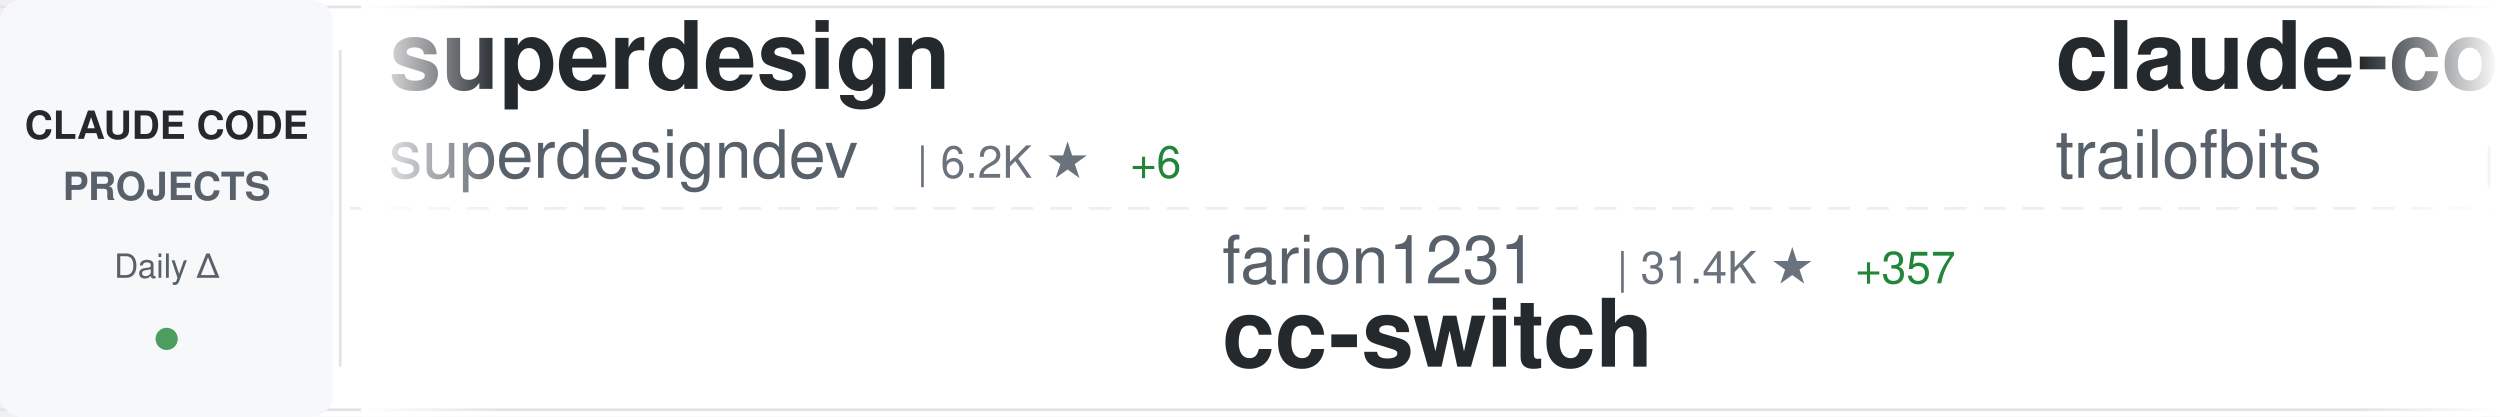
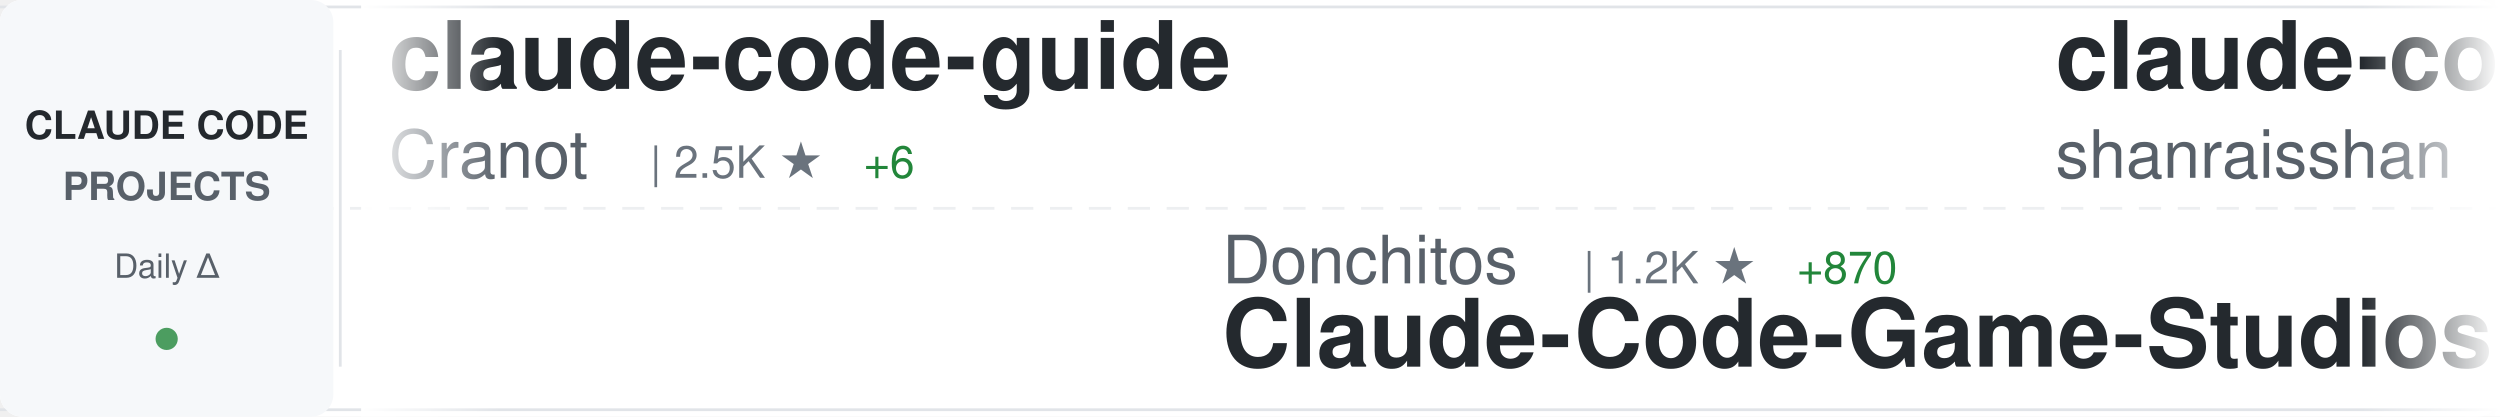
<svg xmlns="http://www.w3.org/2000/svg" width="900" height="150">
  <defs>
    <linearGradient id="awesomeLeftFade" x1="0%" y1="0%" x2="100%" y2="0%">
      <stop offset="0%" style="stop-color:#ffffff;stop-opacity:1" />
      <stop offset="100%" style="stop-color:#ffffff;stop-opacity:0" />
    </linearGradient>
    <linearGradient id="awesomeRightFade" x1="0%" y1="0%" x2="100%" y2="0%">
      <stop offset="0%" style="stop-color:#ffffff;stop-opacity:0" />
      <stop offset="100%" style="stop-color:#ffffff;stop-opacity:1" />
    </linearGradient>
  </defs>
  <rect width="900" height="150" fill="#ffffff" rx="8" />
  <rect x="0" y="2" width="900" height="1" fill="#e1e4e8" />
  <rect x="0" y="147" width="900" height="1" fill="#e1e4e8" />
  <line x1="0" y1="75" x2="900" y2="75" stroke="#e1e4e8" stroke-width="1" stroke-dasharray="8 6" opacity="0.6" />
  <rect x="0" y="0" width="120" height="150" fill="#f6f8fa" rx="8" />
  <text x="60" y="50" font-family="-apple-system, BlinkMacSystemFont, 'Segoe UI', Helvetica, Arial, sans-serif" font-size="14" font-weight="600" fill="#24292e" text-anchor="middle">CLAUDE CODE</text>
  <text x="60" y="72" font-family="-apple-system, BlinkMacSystemFont, 'Segoe UI', Helvetica, Arial, sans-serif" font-size="14" font-weight="600" fill="#586069" text-anchor="middle">PROJECTS</text>
  <text x="60" y="100" font-family="-apple-system, BlinkMacSystemFont, 'Segoe UI', Helvetica, Arial, sans-serif" font-size="12" font-weight="500" fill="#586069" text-anchor="middle">Daily Δ</text>
  <circle cx="60" cy="122" r="4" fill="#22863a" opacity="0.8" />
  <rect x="122" y="18" width="1" height="114" fill="#e1e4e8" />
  <clipPath id="awesomeTickerClip">
    <rect x="130" y="0" width="770" height="150" />
  </clipPath>
  <g clip-path="url(#awesomeTickerClip)">
    <g id="awesomeTickerItems">
      <animateTransform attributeName="transform" attributeType="XML" type="translate" from="0 0" to="-3000 0" dur="54s" repeatCount="indefinite" />
      <g transform="translate(0, 0)">
-         <text x="140" y="32" font-family="-apple-system, BlinkMacSystemFont, 'Segoe UI', Helvetica, Arial, sans-serif" font-size="34" font-weight="600" fill="#24292e">superdesign</text>
-         <text x="140" y="64" font-family="-apple-system, BlinkMacSystemFont, 'Segoe UI', Helvetica, Arial, sans-serif" font-size="24" font-weight="400" fill="#586069">superdesigndev</text>
-         <text x="330" y="64" font-family="-apple-system, BlinkMacSystemFont, 'Segoe UI', Helvetica, Arial, sans-serif" font-size="16" font-weight="500" fill="#6a737d">| 6.2K ★</text>
-         <text x="407" y="64" font-family="-apple-system, BlinkMacSystemFont, 'Segoe UI', Helvetica, Arial, sans-serif" font-size="16" font-weight="500" fill="#22863a"> +6</text>
+         <text x="140" y="32" font-family="-apple-system, BlinkMacSystemFont, 'Segoe UI', Helvetica, Arial, sans-serif" font-size="34" font-weight="600" fill="#24292e">claude-code-guide</text>
+         <text x="140" y="64" font-family="-apple-system, BlinkMacSystemFont, 'Segoe UI', Helvetica, Arial, sans-serif" font-size="24" font-weight="400" fill="#586069">Cranot</text>
+         <text x="234" y="64" font-family="-apple-system, BlinkMacSystemFont, 'Segoe UI', Helvetica, Arial, sans-serif" font-size="16" font-weight="500" fill="#6a737d">| 2.5K ★</text>
+         <text x="311" y="64" font-family="-apple-system, BlinkMacSystemFont, 'Segoe UI', Helvetica, Arial, sans-serif" font-size="16" font-weight="500" fill="#22863a"> +6</text>
      </g>
      <g transform="translate(300, 0)">
-         <text x="140" y="102" font-family="-apple-system, BlinkMacSystemFont, 'Segoe UI', Helvetica, Arial, sans-serif" font-size="24" font-weight="400" fill="#586069">farion1231</text>
-         <text x="282" y="102" font-family="-apple-system, BlinkMacSystemFont, 'Segoe UI', Helvetica, Arial, sans-serif" font-size="16" font-weight="500" fill="#6a737d">| 31.4K ★</text>
-         <text x="368" y="102" font-family="-apple-system, BlinkMacSystemFont, 'Segoe UI', Helvetica, Arial, sans-serif" font-size="16" font-weight="500" fill="#22863a"> +357</text>
-         <text x="140" y="132" font-family="-apple-system, BlinkMacSystemFont, 'Segoe UI', Helvetica, Arial, sans-serif" font-size="34" font-weight="600" fill="#24292e">cc-switch</text>
+         <text x="140" y="102" font-family="-apple-system, BlinkMacSystemFont, 'Segoe UI', Helvetica, Arial, sans-serif" font-size="24" font-weight="400" fill="#586069">Donchitos</text>
+         <text x="270" y="102" font-family="-apple-system, BlinkMacSystemFont, 'Segoe UI', Helvetica, Arial, sans-serif" font-size="16" font-weight="500" fill="#6a737d">| 1.2K ★</text>
+         <text x="347" y="102" font-family="-apple-system, BlinkMacSystemFont, 'Segoe UI', Helvetica, Arial, sans-serif" font-size="16" font-weight="500" fill="#22863a"> +870</text>
+         <text x="140" y="132" font-family="-apple-system, BlinkMacSystemFont, 'Segoe UI', Helvetica, Arial, sans-serif" font-size="34" font-weight="600" fill="#24292e">Claude-Code-Game-Studios</text>
      </g>
      <g transform="translate(600, 0)">
-         <text x="140" y="32" font-family="-apple-system, BlinkMacSystemFont, 'Segoe UI', Helvetica, Arial, sans-serif" font-size="34" font-weight="600" fill="#24292e">claude-code-config</text>
-         <text x="140" y="64" font-family="-apple-system, BlinkMacSystemFont, 'Segoe UI', Helvetica, Arial, sans-serif" font-size="24" font-weight="400" fill="#586069">trailofbits</text>
-         <text x="294" y="64" font-family="-apple-system, BlinkMacSystemFont, 'Segoe UI', Helvetica, Arial, sans-serif" font-size="16" font-weight="500" fill="#6a737d">| 1.6K ★</text>
-         <text x="371" y="64" font-family="-apple-system, BlinkMacSystemFont, 'Segoe UI', Helvetica, Arial, sans-serif" font-size="16" font-weight="500" fill="#22863a"> +9</text>
+         <text x="140" y="32" font-family="-apple-system, BlinkMacSystemFont, 'Segoe UI', Helvetica, Arial, sans-serif" font-size="34" font-weight="600" fill="#24292e">claude-code-best-practic...</text>
+         <text x="140" y="64" font-family="-apple-system, BlinkMacSystemFont, 'Segoe UI', Helvetica, Arial, sans-serif" font-size="24" font-weight="400" fill="#586069">shanraisshan</text>
+         <text x="306" y="64" font-family="-apple-system, BlinkMacSystemFont, 'Segoe UI', Helvetica, Arial, sans-serif" font-size="16" font-weight="500" fill="#6a737d">| 20.1K ★</text>
+         <text x="392" y="64" font-family="-apple-system, BlinkMacSystemFont, 'Segoe UI', Helvetica, Arial, sans-serif" font-size="16" font-weight="500" fill="#22863a"> +499</text>
      </g>
      <g transform="translate(900, 0)">
-         <text x="140" y="102" font-family="-apple-system, BlinkMacSystemFont, 'Segoe UI', Helvetica, Arial, sans-serif" font-size="24" font-weight="400" fill="#586069">eyaltoledano</text>
-         <text x="306" y="102" font-family="-apple-system, BlinkMacSystemFont, 'Segoe UI', Helvetica, Arial, sans-serif" font-size="16" font-weight="500" fill="#6a737d">| 26.0K ★</text>
-         <text x="392" y="102" font-family="-apple-system, BlinkMacSystemFont, 'Segoe UI', Helvetica, Arial, sans-serif" font-size="16" font-weight="500" fill="#22863a"> +29</text>
-         <text x="140" y="132" font-family="-apple-system, BlinkMacSystemFont, 'Segoe UI', Helvetica, Arial, sans-serif" font-size="34" font-weight="600" fill="#24292e">claude-task-master</text>
+         <text x="140" y="102" font-family="-apple-system, BlinkMacSystemFont, 'Segoe UI', Helvetica, Arial, sans-serif" font-size="24" font-weight="400" fill="#586069">github</text>
+         <text x="234" y="102" font-family="-apple-system, BlinkMacSystemFont, 'Segoe UI', Helvetica, Arial, sans-serif" font-size="16" font-weight="500" fill="#6a737d">| 79.6K ★</text>
+         <text x="320" y="102" font-family="-apple-system, BlinkMacSystemFont, 'Segoe UI', Helvetica, Arial, sans-serif" font-size="16" font-weight="500" fill="#22863a"> +564</text>
+         <text x="140" y="132" font-family="-apple-system, BlinkMacSystemFont, 'Segoe UI', Helvetica, Arial, sans-serif" font-size="34" font-weight="600" fill="#24292e">spec-kit</text>
      </g>
      <g transform="translate(1200, 0)">
-         <text x="140" y="32" font-family="-apple-system, BlinkMacSystemFont, 'Segoe UI', Helvetica, Arial, sans-serif" font-size="34" font-weight="600" fill="#24292e">claude-code-tips</text>
-         <text x="140" y="64" font-family="-apple-system, BlinkMacSystemFont, 'Segoe UI', Helvetica, Arial, sans-serif" font-size="24" font-weight="400" fill="#586069">ykdojo</text>
-         <text x="234" y="64" font-family="-apple-system, BlinkMacSystemFont, 'Segoe UI', Helvetica, Arial, sans-serif" font-size="16" font-weight="500" fill="#6a737d">| 6.5K ★</text>
-         <text x="311" y="64" font-family="-apple-system, BlinkMacSystemFont, 'Segoe UI', Helvetica, Arial, sans-serif" font-size="16" font-weight="500" fill="#22863a"> +88</text>
+         <text x="140" y="32" font-family="-apple-system, BlinkMacSystemFont, 'Segoe UI', Helvetica, Arial, sans-serif" font-size="34" font-weight="600" fill="#24292e">claude-code-security-rev...</text>
+         <text x="140" y="64" font-family="-apple-system, BlinkMacSystemFont, 'Segoe UI', Helvetica, Arial, sans-serif" font-size="24" font-weight="400" fill="#586069">anthropics</text>
+         <text x="282" y="64" font-family="-apple-system, BlinkMacSystemFont, 'Segoe UI', Helvetica, Arial, sans-serif" font-size="16" font-weight="500" fill="#6a737d">| 3.9K ★</text>
+         <text x="359" y="64" font-family="-apple-system, BlinkMacSystemFont, 'Segoe UI', Helvetica, Arial, sans-serif" font-size="16" font-weight="500" fill="#22863a"> +18</text>
      </g>
      <g transform="translate(1500, 0)">
-         <text x="140" y="102" font-family="-apple-system, BlinkMacSystemFont, 'Segoe UI', Helvetica, Arial, sans-serif" font-size="24" font-weight="400" fill="#586069">revfactory</text>
-         <text x="282" y="102" font-family="-apple-system, BlinkMacSystemFont, 'Segoe UI', Helvetica, Arial, sans-serif" font-size="16" font-weight="500" fill="#6a737d">| 762 ★</text>
-         <text x="140" y="132" font-family="-apple-system, BlinkMacSystemFont, 'Segoe UI', Helvetica, Arial, sans-serif" font-size="34" font-weight="600" fill="#24292e">claude-code-mastering</text>
+         <text x="140" y="102" font-family="-apple-system, BlinkMacSystemFont, 'Segoe UI', Helvetica, Arial, sans-serif" font-size="24" font-weight="400" fill="#586069">timothywarner-org</text>
+         <text x="366" y="102" font-family="-apple-system, BlinkMacSystemFont, 'Segoe UI', Helvetica, Arial, sans-serif" font-size="16" font-weight="500" fill="#6a737d">| 202 ★</text>
+         <text x="140" y="132" font-family="-apple-system, BlinkMacSystemFont, 'Segoe UI', Helvetica, Arial, sans-serif" font-size="34" font-weight="600" fill="#24292e">claude-code</text>
      </g>
      <g transform="translate(1800, 0)">
-         <text x="140" y="32" font-family="-apple-system, BlinkMacSystemFont, 'Segoe UI', Helvetica, Arial, sans-serif" font-size="34" font-weight="600" fill="#24292e">claude-code-hooks-master...</text>
-         <text x="140" y="64" font-family="-apple-system, BlinkMacSystemFont, 'Segoe UI', Helvetica, Arial, sans-serif" font-size="24" font-weight="400" fill="#586069">disler</text>
-         <text x="234" y="64" font-family="-apple-system, BlinkMacSystemFont, 'Segoe UI', Helvetica, Arial, sans-serif" font-size="16" font-weight="500" fill="#6a737d">| 3.4K ★</text>
-         <text x="311" y="64" font-family="-apple-system, BlinkMacSystemFont, 'Segoe UI', Helvetica, Arial, sans-serif" font-size="16" font-weight="500" fill="#22863a"> +9</text>
+         <text x="140" y="32" font-family="-apple-system, BlinkMacSystemFont, 'Segoe UI', Helvetica, Arial, sans-serif" font-size="34" font-weight="600" fill="#24292e">ClaudeCodeAgents</text>
+         <text x="140" y="64" font-family="-apple-system, BlinkMacSystemFont, 'Segoe UI', Helvetica, Arial, sans-serif" font-size="24" font-weight="400" fill="#586069">darcyegb</text>
+         <text x="258" y="64" font-family="-apple-system, BlinkMacSystemFont, 'Segoe UI', Helvetica, Arial, sans-serif" font-size="16" font-weight="500" fill="#6a737d">| 611 ★</text>
      </g>
      <g transform="translate(2100, 0)">
-         <text x="140" y="102" font-family="-apple-system, BlinkMacSystemFont, 'Segoe UI', Helvetica, Arial, sans-serif" font-size="24" font-weight="400" fill="#586069">rohitg00</text>
-         <text x="258" y="102" font-family="-apple-system, BlinkMacSystemFont, 'Segoe UI', Helvetica, Arial, sans-serif" font-size="16" font-weight="500" fill="#6a737d">| 873 ★</text>
-         <text x="326" y="102" font-family="-apple-system, BlinkMacSystemFont, 'Segoe UI', Helvetica, Arial, sans-serif" font-size="16" font-weight="500" fill="#22863a"> +7</text>
-         <text x="140" y="132" font-family="-apple-system, BlinkMacSystemFont, 'Segoe UI', Helvetica, Arial, sans-serif" font-size="34" font-weight="600" fill="#24292e">awesome-claude-code-tool...</text>
+         <text x="140" y="102" font-family="-apple-system, BlinkMacSystemFont, 'Segoe UI', Helvetica, Arial, sans-serif" font-size="24" font-weight="400" fill="#586069">manzaltu</text>
+         <text x="258" y="102" font-family="-apple-system, BlinkMacSystemFont, 'Segoe UI', Helvetica, Arial, sans-serif" font-size="16" font-weight="500" fill="#6a737d">| 1.4K ★</text>
+         <text x="335" y="102" font-family="-apple-system, BlinkMacSystemFont, 'Segoe UI', Helvetica, Arial, sans-serif" font-size="16" font-weight="500" fill="#22863a"> +2</text>
+         <text x="140" y="132" font-family="-apple-system, BlinkMacSystemFont, 'Segoe UI', Helvetica, Arial, sans-serif" font-size="34" font-weight="600" fill="#24292e">claude-code-ide.el</text>
      </g>
      <g transform="translate(2400, 0)">
-         <text x="140" y="32" font-family="-apple-system, BlinkMacSystemFont, 'Segoe UI', Helvetica, Arial, sans-serif" font-size="34" font-weight="600" fill="#24292e">wechat-bot</text>
-         <text x="140" y="64" font-family="-apple-system, BlinkMacSystemFont, 'Segoe UI', Helvetica, Arial, sans-serif" font-size="24" font-weight="400" fill="#586069">cixingguangming55555</text>
-         <text x="402" y="64" font-family="-apple-system, BlinkMacSystemFont, 'Segoe UI', Helvetica, Arial, sans-serif" font-size="16" font-weight="500" fill="#6a737d">| 2.5K ★</text>
+         <text x="140" y="32" font-family="-apple-system, BlinkMacSystemFont, 'Segoe UI', Helvetica, Arial, sans-serif" font-size="34" font-weight="600" fill="#24292e">Claude-Code-Communicatio...</text>
+         <text x="140" y="64" font-family="-apple-system, BlinkMacSystemFont, 'Segoe UI', Helvetica, Arial, sans-serif" font-size="24" font-weight="400" fill="#586069">nishimoto265</text>
+         <text x="306" y="64" font-family="-apple-system, BlinkMacSystemFont, 'Segoe UI', Helvetica, Arial, sans-serif" font-size="16" font-weight="500" fill="#6a737d">| 495 ★</text>
      </g>
      <g transform="translate(2700, 0)">
-         <text x="140" y="102" font-family="-apple-system, BlinkMacSystemFont, 'Segoe UI', Helvetica, Arial, sans-serif" font-size="24" font-weight="400" fill="#586069">snarktank</text>
-         <text x="270" y="102" font-family="-apple-system, BlinkMacSystemFont, 'Segoe UI', Helvetica, Arial, sans-serif" font-size="16" font-weight="500" fill="#6a737d">| 13.4K ★</text>
-         <text x="356" y="102" font-family="-apple-system, BlinkMacSystemFont, 'Segoe UI', Helvetica, Arial, sans-serif" font-size="16" font-weight="500" fill="#22863a"> +69</text>
-         <text x="140" y="132" font-family="-apple-system, BlinkMacSystemFont, 'Segoe UI', Helvetica, Arial, sans-serif" font-size="34" font-weight="600" fill="#24292e">ralph</text>
+         <text x="140" y="102" font-family="-apple-system, BlinkMacSystemFont, 'Segoe UI', Helvetica, Arial, sans-serif" font-size="24" font-weight="400" fill="#586069">carlvellotti</text>
+         <text x="306" y="102" font-family="-apple-system, BlinkMacSystemFont, 'Segoe UI', Helvetica, Arial, sans-serif" font-size="16" font-weight="500" fill="#6a737d">| 1.7K ★</text>
+         <text x="383" y="102" font-family="-apple-system, BlinkMacSystemFont, 'Segoe UI', Helvetica, Arial, sans-serif" font-size="16" font-weight="500" fill="#22863a"> +3</text>
+         <text x="140" y="132" font-family="-apple-system, BlinkMacSystemFont, 'Segoe UI', Helvetica, Arial, sans-serif" font-size="34" font-weight="600" fill="#24292e">claude-code-pm-course</text>
      </g>
      <g transform="translate(3000, 0)">
-         <text x="140" y="32" font-family="-apple-system, BlinkMacSystemFont, 'Segoe UI', Helvetica, Arial, sans-serif" font-size="34" font-weight="600" fill="#24292e">superdesign</text>
-         <text x="140" y="64" font-family="-apple-system, BlinkMacSystemFont, 'Segoe UI', Helvetica, Arial, sans-serif" font-size="24" font-weight="400" fill="#586069">superdesigndev</text>
-         <text x="330" y="64" font-family="-apple-system, BlinkMacSystemFont, 'Segoe UI', Helvetica, Arial, sans-serif" font-size="16" font-weight="500" fill="#6a737d">| 6.2K ★</text>
-         <text x="407" y="64" font-family="-apple-system, BlinkMacSystemFont, 'Segoe UI', Helvetica, Arial, sans-serif" font-size="16" font-weight="500" fill="#22863a"> +6</text>
+         <text x="140" y="32" font-family="-apple-system, BlinkMacSystemFont, 'Segoe UI', Helvetica, Arial, sans-serif" font-size="34" font-weight="600" fill="#24292e">claude-code-guide</text>
+         <text x="140" y="64" font-family="-apple-system, BlinkMacSystemFont, 'Segoe UI', Helvetica, Arial, sans-serif" font-size="24" font-weight="400" fill="#586069">Cranot</text>
+         <text x="234" y="64" font-family="-apple-system, BlinkMacSystemFont, 'Segoe UI', Helvetica, Arial, sans-serif" font-size="16" font-weight="500" fill="#6a737d">| 2.5K ★</text>
+         <text x="311" y="64" font-family="-apple-system, BlinkMacSystemFont, 'Segoe UI', Helvetica, Arial, sans-serif" font-size="16" font-weight="500" fill="#22863a"> +6</text>
      </g>
      <g transform="translate(3300, 0)">
-         <text x="140" y="102" font-family="-apple-system, BlinkMacSystemFont, 'Segoe UI', Helvetica, Arial, sans-serif" font-size="24" font-weight="400" fill="#586069">farion1231</text>
-         <text x="282" y="102" font-family="-apple-system, BlinkMacSystemFont, 'Segoe UI', Helvetica, Arial, sans-serif" font-size="16" font-weight="500" fill="#6a737d">| 31.4K ★</text>
-         <text x="368" y="102" font-family="-apple-system, BlinkMacSystemFont, 'Segoe UI', Helvetica, Arial, sans-serif" font-size="16" font-weight="500" fill="#22863a"> +357</text>
-         <text x="140" y="132" font-family="-apple-system, BlinkMacSystemFont, 'Segoe UI', Helvetica, Arial, sans-serif" font-size="34" font-weight="600" fill="#24292e">cc-switch</text>
+         <text x="140" y="102" font-family="-apple-system, BlinkMacSystemFont, 'Segoe UI', Helvetica, Arial, sans-serif" font-size="24" font-weight="400" fill="#586069">Donchitos</text>
+         <text x="270" y="102" font-family="-apple-system, BlinkMacSystemFont, 'Segoe UI', Helvetica, Arial, sans-serif" font-size="16" font-weight="500" fill="#6a737d">| 1.2K ★</text>
+         <text x="347" y="102" font-family="-apple-system, BlinkMacSystemFont, 'Segoe UI', Helvetica, Arial, sans-serif" font-size="16" font-weight="500" fill="#22863a"> +870</text>
+         <text x="140" y="132" font-family="-apple-system, BlinkMacSystemFont, 'Segoe UI', Helvetica, Arial, sans-serif" font-size="34" font-weight="600" fill="#24292e">Claude-Code-Game-Studios</text>
      </g>
      <g transform="translate(3600, 0)">
-         <text x="140" y="32" font-family="-apple-system, BlinkMacSystemFont, 'Segoe UI', Helvetica, Arial, sans-serif" font-size="34" font-weight="600" fill="#24292e">claude-code-config</text>
-         <text x="140" y="64" font-family="-apple-system, BlinkMacSystemFont, 'Segoe UI', Helvetica, Arial, sans-serif" font-size="24" font-weight="400" fill="#586069">trailofbits</text>
-         <text x="294" y="64" font-family="-apple-system, BlinkMacSystemFont, 'Segoe UI', Helvetica, Arial, sans-serif" font-size="16" font-weight="500" fill="#6a737d">| 1.6K ★</text>
-         <text x="371" y="64" font-family="-apple-system, BlinkMacSystemFont, 'Segoe UI', Helvetica, Arial, sans-serif" font-size="16" font-weight="500" fill="#22863a"> +9</text>
+         <text x="140" y="32" font-family="-apple-system, BlinkMacSystemFont, 'Segoe UI', Helvetica, Arial, sans-serif" font-size="34" font-weight="600" fill="#24292e">claude-code-best-practic...</text>
+         <text x="140" y="64" font-family="-apple-system, BlinkMacSystemFont, 'Segoe UI', Helvetica, Arial, sans-serif" font-size="24" font-weight="400" fill="#586069">shanraisshan</text>
+         <text x="306" y="64" font-family="-apple-system, BlinkMacSystemFont, 'Segoe UI', Helvetica, Arial, sans-serif" font-size="16" font-weight="500" fill="#6a737d">| 20.1K ★</text>
+         <text x="392" y="64" font-family="-apple-system, BlinkMacSystemFont, 'Segoe UI', Helvetica, Arial, sans-serif" font-size="16" font-weight="500" fill="#22863a"> +499</text>
      </g>
      <g transform="translate(3900, 0)">
-         <text x="140" y="102" font-family="-apple-system, BlinkMacSystemFont, 'Segoe UI', Helvetica, Arial, sans-serif" font-size="24" font-weight="400" fill="#586069">eyaltoledano</text>
-         <text x="306" y="102" font-family="-apple-system, BlinkMacSystemFont, 'Segoe UI', Helvetica, Arial, sans-serif" font-size="16" font-weight="500" fill="#6a737d">| 26.0K ★</text>
-         <text x="392" y="102" font-family="-apple-system, BlinkMacSystemFont, 'Segoe UI', Helvetica, Arial, sans-serif" font-size="16" font-weight="500" fill="#22863a"> +29</text>
-         <text x="140" y="132" font-family="-apple-system, BlinkMacSystemFont, 'Segoe UI', Helvetica, Arial, sans-serif" font-size="34" font-weight="600" fill="#24292e">claude-task-master</text>
+         <text x="140" y="102" font-family="-apple-system, BlinkMacSystemFont, 'Segoe UI', Helvetica, Arial, sans-serif" font-size="24" font-weight="400" fill="#586069">github</text>
+         <text x="234" y="102" font-family="-apple-system, BlinkMacSystemFont, 'Segoe UI', Helvetica, Arial, sans-serif" font-size="16" font-weight="500" fill="#6a737d">| 79.6K ★</text>
+         <text x="320" y="102" font-family="-apple-system, BlinkMacSystemFont, 'Segoe UI', Helvetica, Arial, sans-serif" font-size="16" font-weight="500" fill="#22863a"> +564</text>
+         <text x="140" y="132" font-family="-apple-system, BlinkMacSystemFont, 'Segoe UI', Helvetica, Arial, sans-serif" font-size="34" font-weight="600" fill="#24292e">spec-kit</text>
      </g>
    </g>
  </g>
  <rect x="130" y="0" width="50" height="150" fill="url(#awesomeLeftFade)" />
  <rect x="850" y="0" width="50" height="150" fill="url(#awesomeRightFade)" />
</svg>
